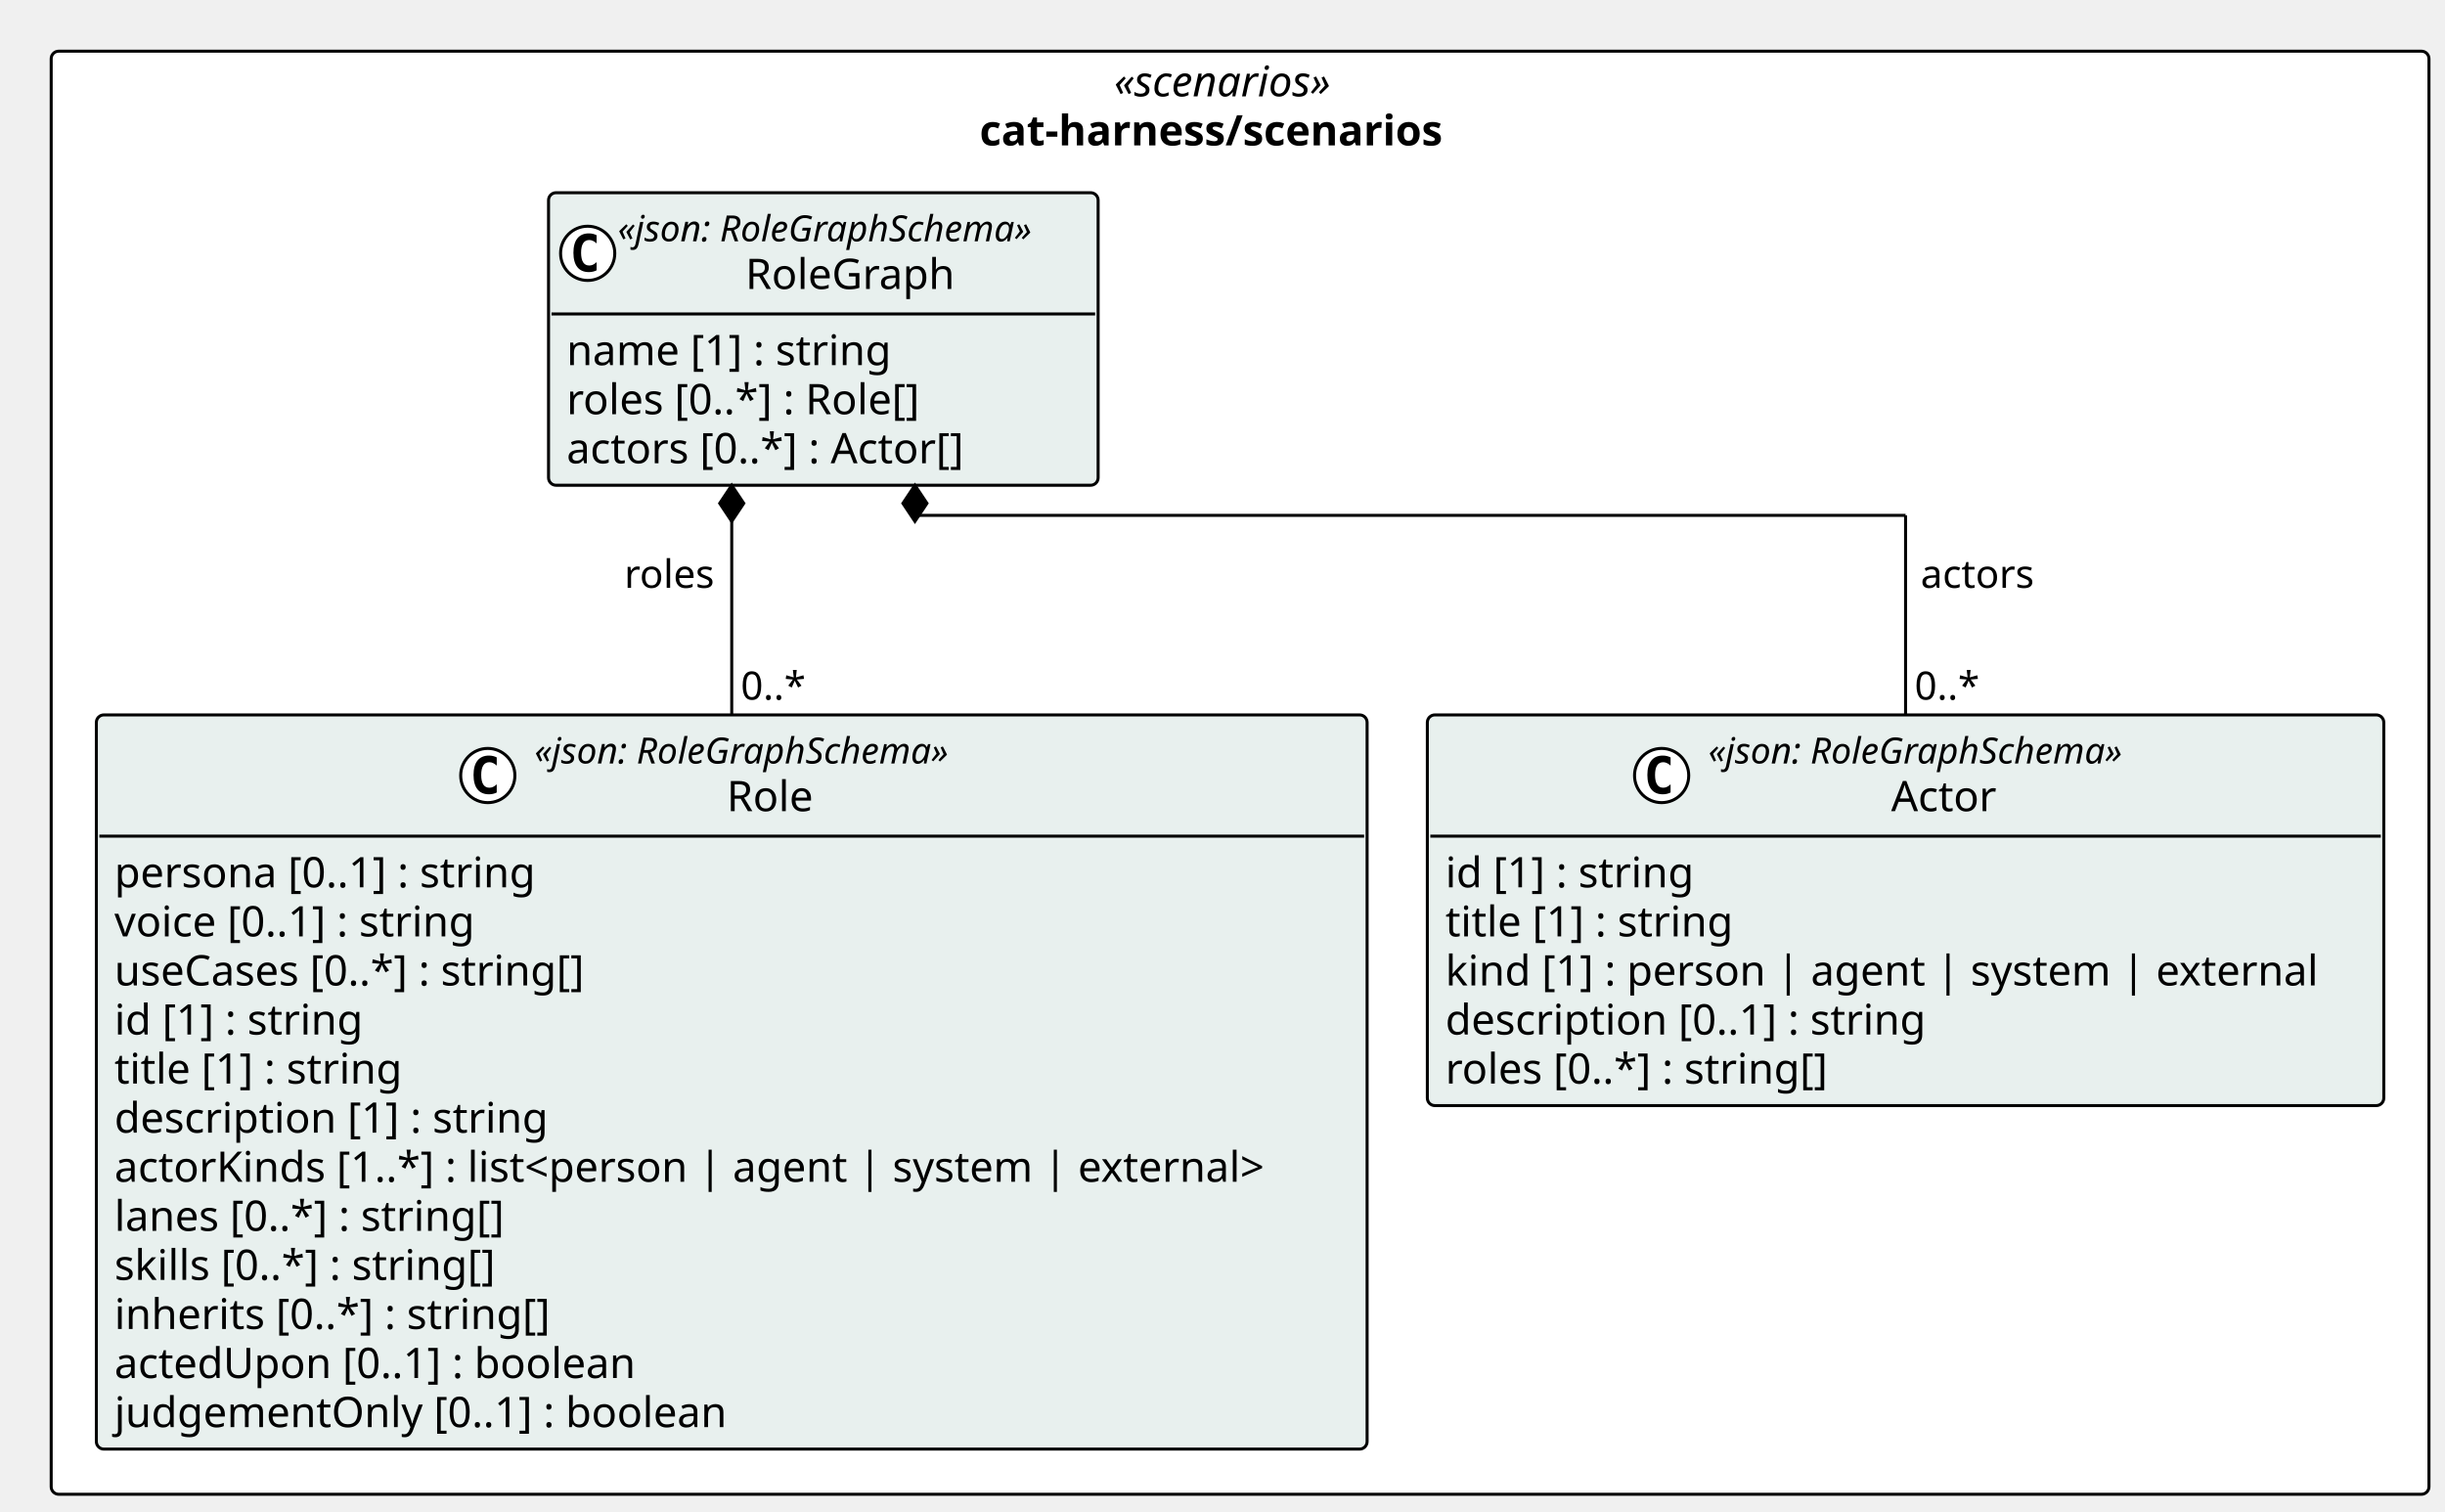
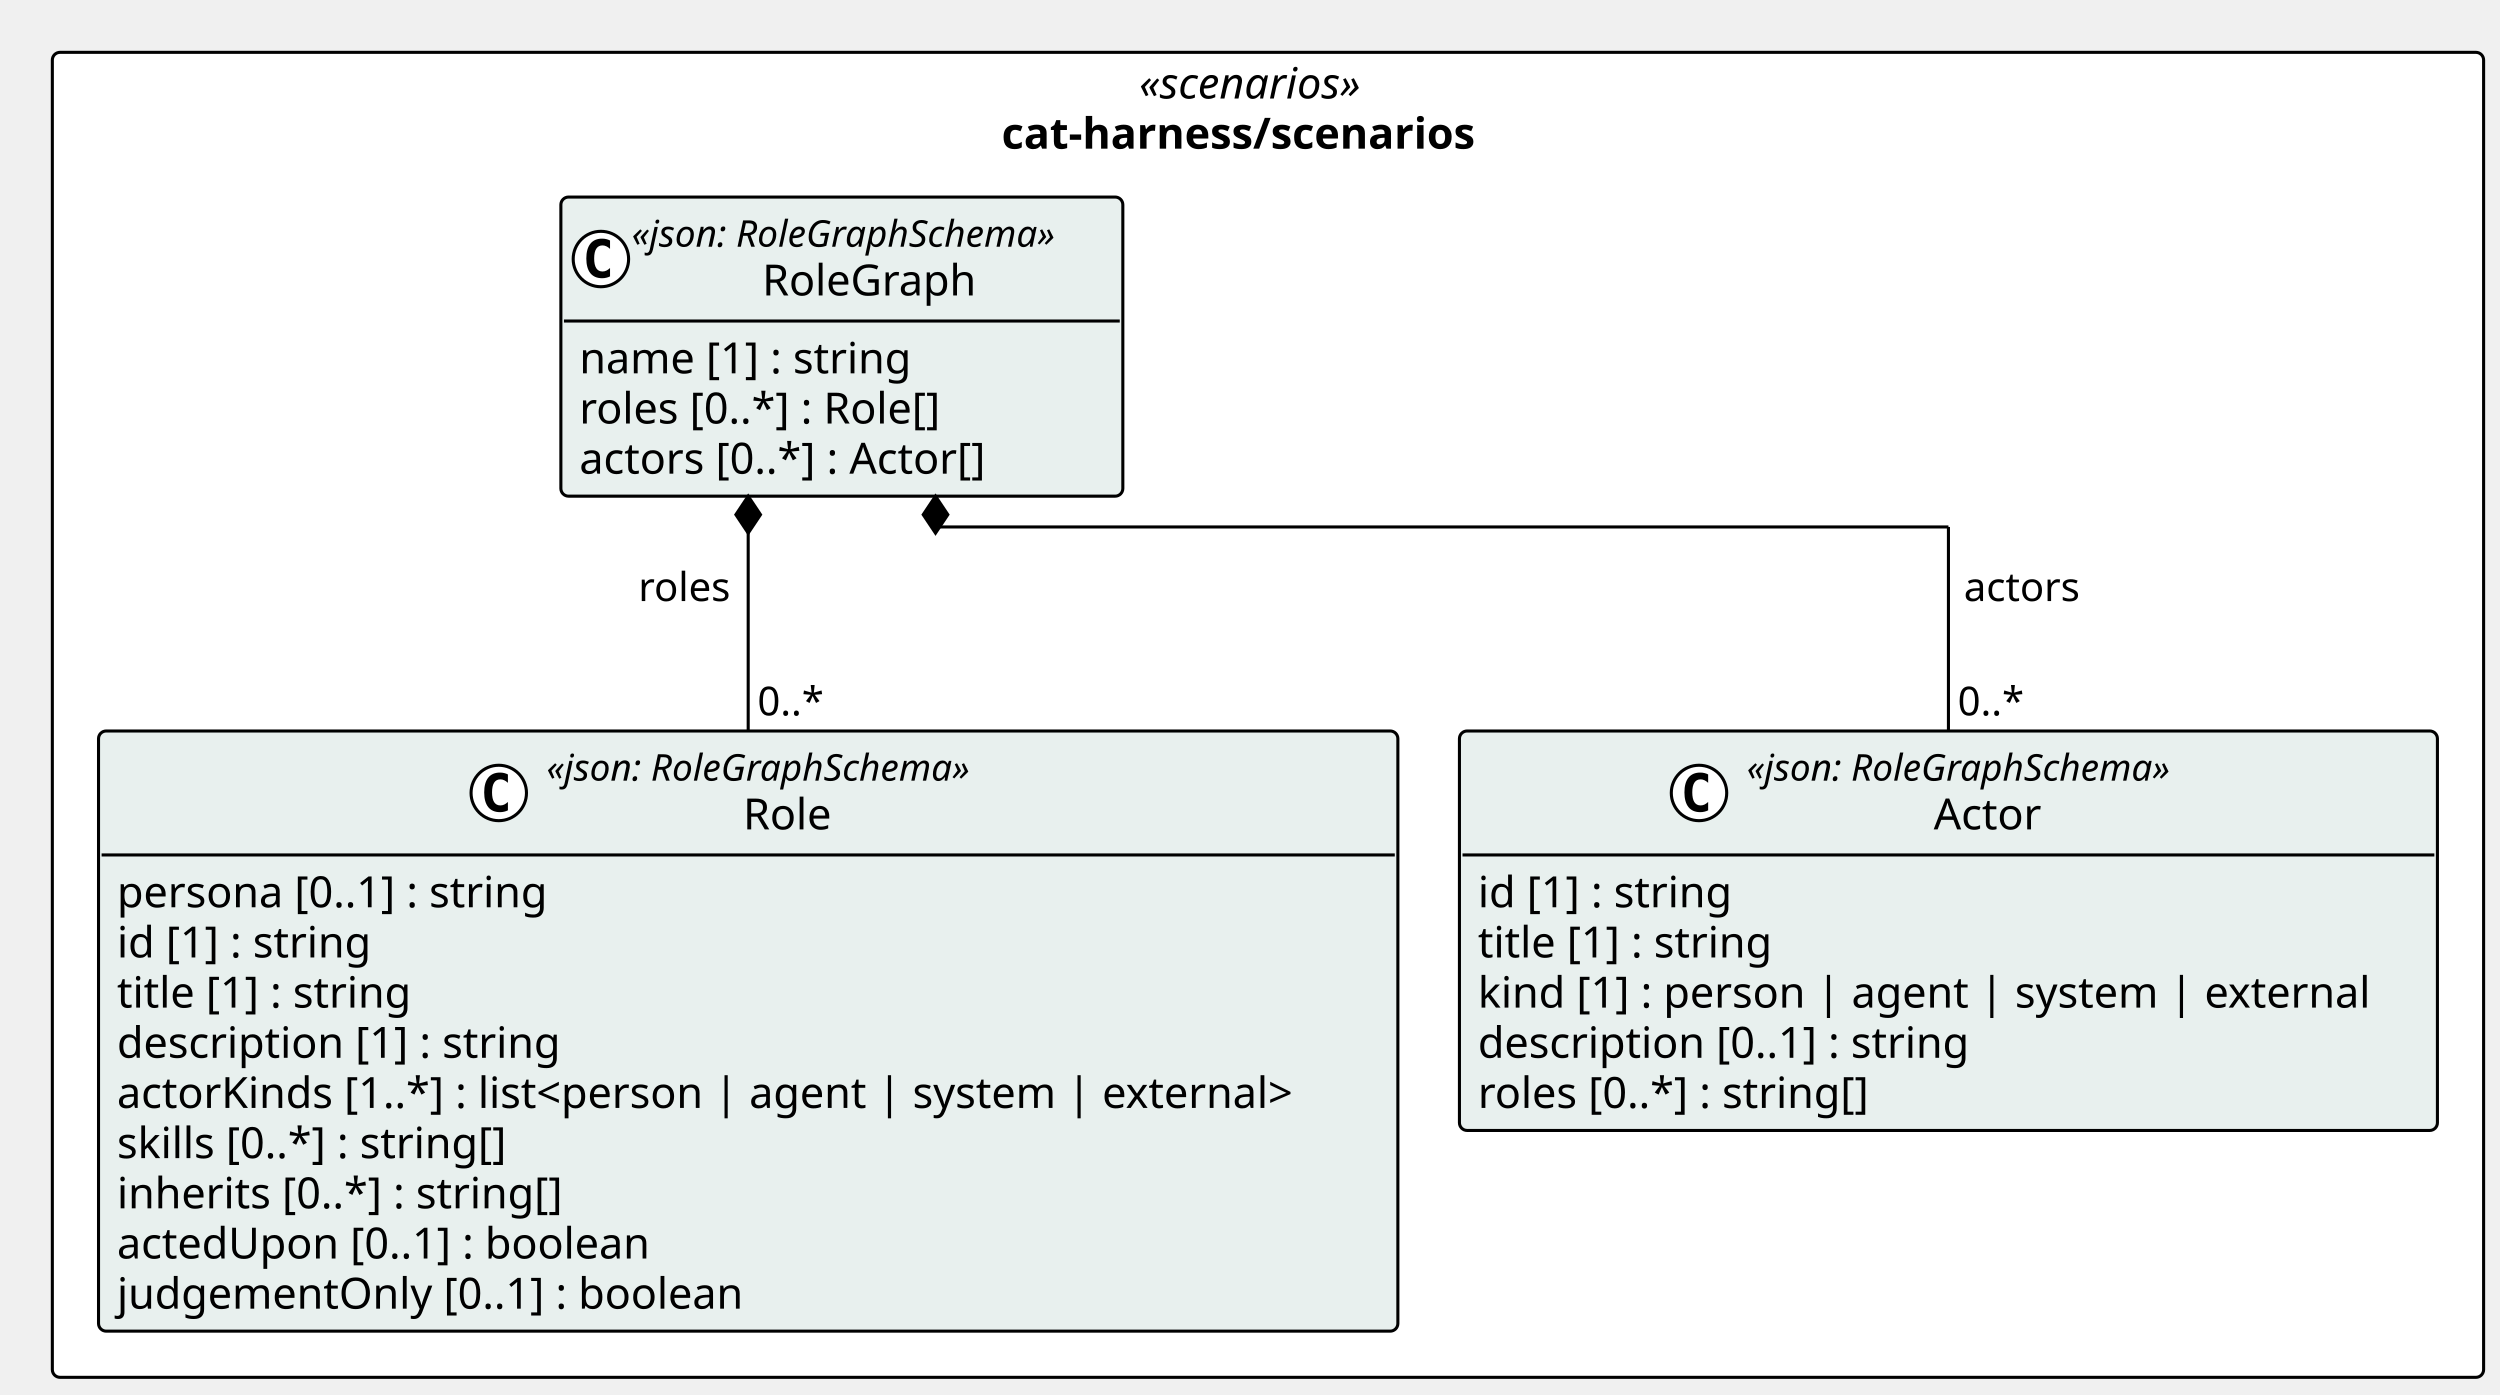
- <svg xmlns="http://www.w3.org/2000/svg" contentStyleType="text/css" height="502px" preserveAspectRatio="none" style="width:812px;height:502px;background:#FFFFFF;" version="1.1" viewBox="0 0 812 502" width="812px" zoomAndPan="magnify">
+ <svg xmlns="http://www.w3.org/2000/svg" contentStyleType="text/css" height="453px" preserveAspectRatio="none" style="width:812px;height:453px;background:#FFFFFF;" version="1.1" viewBox="0 0 812 453" width="812px" zoomAndPan="magnify">
  <defs />
  <g>
-     <rect fill="#FFFFFF" height="479.25" rx="2.5" ry="2.5" style="stroke:#000000;stroke-width:1.0;" width="789.675" x="17" y="17" />
+     <rect fill="#FFFFFF" height="430.359" rx="2.5" ry="2.5" style="stroke:#000000;stroke-width:1.0;" width="789.675" x="17" y="17" />
    <text fill="#000000" font-family="Verdana" font-size="14" font-style="italic" lengthAdjust="spacing" textLength="83.692" x="369.991" y="31.995">«scenarios»</text>
    <text fill="#000000" font-family="Verdana" font-size="14" font-weight="bold" lengthAdjust="spacing" textLength="173.004" x="325.335" y="48.292">cat-harness/scenarios</text>
    <g id="elem_cat_harness_scenarios_Role">
-       <rect codeLine="11" fill="#E8F0EE" height="243.828" id="cat_harness_scenarios_Role" rx="2.5" ry="2.5" style="stroke:#000000;stroke-width:1.0;" width="422.026" x="32" y="237.422" />
+       <rect codeLine="11" fill="#E8F0EE" height="194.938" id="cat_harness_scenarios_Role" rx="2.5" ry="2.5" style="stroke:#000000;stroke-width:1.0;" width="422.026" x="32" y="237.422" />
      <ellipse cx="162" cy="257.555" fill="#FFFFFF" rx="9" ry="9" style="stroke:#000000;stroke-width:1.0;" />
      <path d="M164.969,263.195 Q164.391,263.492 163.75,263.633 Q163.11,263.789 162.407,263.789 Q159.907,263.789 158.579,262.148 Q157.266,260.492 157.266,257.367 Q157.266,254.242 158.579,252.586 Q159.907,250.93 162.407,250.93 Q163.11,250.93 163.75,251.086 Q164.407,251.242 164.969,251.539 L164.969,254.258 Q164.344,253.68 163.75,253.414 Q163.157,253.133 162.532,253.133 Q161.188,253.133 160.5,254.211 Q159.813,255.273 159.813,257.367 Q159.813,259.461 160.5,260.539 Q161.188,261.602 162.532,261.602 Q163.157,261.602 163.75,261.336 Q164.344,261.055 164.969,260.477 L164.969,263.195 Z " fill="#000000" />
      <text fill="#000000" font-family="Verdana" font-size="12" font-style="italic" lengthAdjust="spacing" textLength="158.525" x="177.5" y="253.56">«json: RoleGraphSchema»</text>
      <text fill="#000000" font-family="Verdana" font-size="14" lengthAdjust="spacing" textLength="30.796" x="241.365" y="269.386">Role</text>
      <line style="stroke:#000000;stroke-width:1.0;" x1="33" x2="453.026" y1="277.688" y2="277.688" />
      <text fill="#000000" font-family="Verdana" font-size="14" lengthAdjust="spacing" textLength="152.462" x="38" y="294.683">persona [0..1] : string</text>
-       <text fill="#000000" font-family="Verdana" font-size="14" lengthAdjust="spacing" textLength="132.945" x="38" y="310.979">voice [0..1] : string</text>
-       <text fill="#000000" font-family="Verdana" font-size="14" lengthAdjust="spacing" textLength="171.247" x="38" y="327.276">useCases [0..*] : string[]</text>
-       <text fill="#000000" font-family="Verdana" font-size="14" lengthAdjust="spacing" textLength="90.863" x="38" y="343.573">id [1] : string</text>
-       <text fill="#000000" font-family="Verdana" font-size="14" lengthAdjust="spacing" textLength="105.458" x="38" y="359.87">title [1] : string</text>
-       <text fill="#000000" font-family="Verdana" font-size="14" lengthAdjust="spacing" textLength="155.928" x="38" y="376.167">description [1] : string</text>
-       <text fill="#000000" font-family="Verdana" font-size="14" lengthAdjust="spacing" textLength="410.026" x="38" y="392.464">actorKinds [1..*] : list&lt;person | agent | system | external&gt;</text>
-       <text fill="#000000" font-family="Verdana" font-size="14" lengthAdjust="spacing" textLength="142.16" x="38" y="408.761">lanes [0..*] : string[]</text>
-       <text fill="#000000" font-family="Verdana" font-size="14" lengthAdjust="spacing" textLength="139.275" x="38" y="425.058">skills [0..*] : string[]</text>
-       <text fill="#000000" font-family="Verdana" font-size="14" lengthAdjust="spacing" textLength="157.589" x="38" y="441.354">inherits [0..*] : string[]</text>
-       <text fill="#000000" font-family="Verdana" font-size="14" lengthAdjust="spacing" textLength="187.517" x="38" y="457.651">actedUpon [0..1] : boolean</text>
-       <text fill="#000000" font-family="Verdana" font-size="14" lengthAdjust="spacing" textLength="219.509" x="38" y="473.948">judgementOnly [0..1] : boolean</text>
+       <text fill="#000000" font-family="Verdana" font-size="14" lengthAdjust="spacing" textLength="90.863" x="38" y="310.979">id [1] : string</text>
+       <text fill="#000000" font-family="Verdana" font-size="14" lengthAdjust="spacing" textLength="105.458" x="38" y="327.276">title [1] : string</text>
+       <text fill="#000000" font-family="Verdana" font-size="14" lengthAdjust="spacing" textLength="155.928" x="38" y="343.573">description [1] : string</text>
+       <text fill="#000000" font-family="Verdana" font-size="14" lengthAdjust="spacing" textLength="410.026" x="38" y="359.87">actorKinds [1..*] : list&lt;person | agent | system | external&gt;</text>
+       <text fill="#000000" font-family="Verdana" font-size="14" lengthAdjust="spacing" textLength="139.275" x="38" y="376.167">skills [0..*] : string[]</text>
+       <text fill="#000000" font-family="Verdana" font-size="14" lengthAdjust="spacing" textLength="157.589" x="38" y="392.464">inherits [0..*] : string[]</text>
+       <text fill="#000000" font-family="Verdana" font-size="14" lengthAdjust="spacing" textLength="187.517" x="38" y="408.761">actedUpon [0..1] : boolean</text>
+       <text fill="#000000" font-family="Verdana" font-size="14" lengthAdjust="spacing" textLength="219.509" x="38" y="425.058">judgementOnly [0..1] : boolean</text>
    </g>
    <g id="elem_cat_harness_scenarios_Actor">
-       <rect codeLine="25" fill="#E8F0EE" height="129.75" id="cat_harness_scenarios_Actor" rx="2.5" ry="2.5" style="stroke:#000000;stroke-width:1.0;" width="317.648" x="474.026" y="237.422" />
+       <rect codeLine="22" fill="#E8F0EE" height="129.75" id="cat_harness_scenarios_Actor" rx="2.5" ry="2.5" style="stroke:#000000;stroke-width:1.0;" width="317.648" x="474.026" y="237.422" />
      <ellipse cx="551.838" cy="257.555" fill="#FFFFFF" rx="9" ry="9" style="stroke:#000000;stroke-width:1.0;" />
      <path d="M554.807,263.195 Q554.229,263.492 553.588,263.633 Q552.947,263.789 552.244,263.789 Q549.744,263.789 548.416,262.148 Q547.104,260.492 547.104,257.367 Q547.104,254.242 548.416,252.586 Q549.744,250.93 552.244,250.93 Q552.947,250.93 553.588,251.086 Q554.244,251.242 554.807,251.539 L554.807,254.258 Q554.182,253.68 553.588,253.414 Q552.994,253.133 552.369,253.133 Q551.025,253.133 550.338,254.211 Q549.65,255.273 549.65,257.367 Q549.65,259.461 550.338,260.539 Q551.025,261.602 552.369,261.602 Q552.994,261.602 553.588,261.336 Q554.182,261.055 554.807,260.477 L554.807,263.195 Z " fill="#000000" />
      <text fill="#000000" font-family="Verdana" font-size="12" font-style="italic" lengthAdjust="spacing" textLength="158.525" x="567.338" y="253.56">«json: RoleGraphSchema»</text>
      <text fill="#000000" font-family="Verdana" font-size="14" lengthAdjust="spacing" textLength="37.085" x="628.058" y="269.386">Actor</text>
      <line style="stroke:#000000;stroke-width:1.0;" x1="475.026" x2="790.675" y1="277.688" y2="277.688" />
      <text fill="#000000" font-family="Verdana" font-size="14" lengthAdjust="spacing" textLength="90.863" x="480.026" y="294.683">id [1] : string</text>
      <text fill="#000000" font-family="Verdana" font-size="14" lengthAdjust="spacing" textLength="105.458" x="480.026" y="310.979">title [1] : string</text>
      <text fill="#000000" font-family="Verdana" font-size="14" lengthAdjust="spacing" textLength="305.648" x="480.026" y="327.276">kind [1] : person | agent | system | external</text>
      <text fill="#000000" font-family="Verdana" font-size="14" lengthAdjust="spacing" textLength="173.735" x="480.026" y="343.573">description [0..1] : string</text>
      <text fill="#000000" font-family="Verdana" font-size="14" lengthAdjust="spacing" textLength="139.029" x="480.026" y="359.87">roles [0..*] : string[]</text>
    </g>
    <g id="elem_cat_harness_scenarios_RoleGraph">
-       <rect codeLine="32" fill="#E8F0EE" height="97.156" id="cat_harness_scenarios_RoleGraph" rx="2.5" ry="2.5" style="stroke:#000000;stroke-width:1.0;" width="182.525" x="182.171" y="64" />
+       <rect codeLine="29" fill="#E8F0EE" height="97.156" id="cat_harness_scenarios_RoleGraph" rx="2.5" ry="2.5" style="stroke:#000000;stroke-width:1.0;" width="182.525" x="182.171" y="64" />
      <ellipse cx="195.171" cy="84.133" fill="#FFFFFF" rx="9" ry="9" style="stroke:#000000;stroke-width:1.0;" />
      <path d="M198.14,89.773 Q197.562,90.07 196.921,90.211 Q196.281,90.367 195.578,90.367 Q193.078,90.367 191.75,88.727 Q190.437,87.07 190.437,83.945 Q190.437,80.82 191.75,79.164 Q193.078,77.508 195.578,77.508 Q196.281,77.508 196.921,77.664 Q197.578,77.82 198.14,78.117 L198.14,80.836 Q197.515,80.258 196.921,79.992 Q196.328,79.711 195.703,79.711 Q194.359,79.711 193.671,80.789 Q192.984,81.852 192.984,83.945 Q192.984,86.039 193.671,87.117 Q194.359,88.18 195.703,88.18 Q196.328,88.18 196.921,87.914 Q197.515,87.633 198.14,87.055 L198.14,89.773 Z " fill="#000000" />
      <text fill="#000000" font-family="Verdana" font-size="12" font-style="italic" lengthAdjust="spacing" textLength="158.525" x="205.171" y="80.139">«json: RoleGraphSchema»</text>
      <text fill="#000000" font-family="Verdana" font-size="14" lengthAdjust="spacing" textLength="73.739" x="247.565" y="95.964">RoleGraph</text>
      <line style="stroke:#000000;stroke-width:1.0;" x1="183.171" x2="363.697" y1="104.266" y2="104.266" />
      <text fill="#000000" font-family="Verdana" font-size="14" lengthAdjust="spacing" textLength="117.79" x="188.171" y="121.261">name [1] : string</text>
      <text fill="#000000" font-family="Verdana" font-size="14" lengthAdjust="spacing" textLength="129.637" x="188.171" y="137.558">roles [0..*] : Role[]</text>
      <text fill="#000000" font-family="Verdana" font-size="14" lengthAdjust="spacing" textLength="145.189" x="188.171" y="153.855">actors [0..*] : Actor[]</text>
    </g>
    <line style="stroke:#000000;stroke-width:1.0;" x1="243.013" x2="243.013" y1="161.156" y2="237.422" />
    <polygon fill="#000000" points="243.013,161.156,239.013,167.156,243.013,173.156,247.013,167.156,243.013,161.156" style="stroke:#000000;stroke-width:1.0;" />
    <text fill="#000000" font-family="Verdana" font-size="13" lengthAdjust="spacing" textLength="31.681" x="207.332" y="195.223">roles</text>
    <text fill="#000000" font-family="Verdana" font-size="13" lengthAdjust="spacing" textLength="23.036" x="246.013" y="232.356">0..*</text>
    <line style="stroke:#000000;stroke-width:1.0;" x1="303.855" x2="303.855" y1="161.156" y2="171.156" />
    <line style="stroke:#000000;stroke-width:1.0;" x1="303.855" x2="632.851" y1="171.156" y2="171.156" />
    <line style="stroke:#000000;stroke-width:1.0;" x1="632.851" x2="632.851" y1="171.156" y2="237.422" />
    <polygon fill="#000000" points="303.855,161.156,299.855,167.156,303.855,173.156,307.855,167.156,303.855,161.156" style="stroke:#000000;stroke-width:1.0;" />
    <text fill="#000000" font-family="Verdana" font-size="13" lengthAdjust="spacing" textLength="40.282" x="637.851" y="195.223">actors</text>
    <text fill="#000000" font-family="Verdana" font-size="13" lengthAdjust="spacing" textLength="23.036" x="635.851" y="232.356">0..*</text>
  </g>
</svg>
